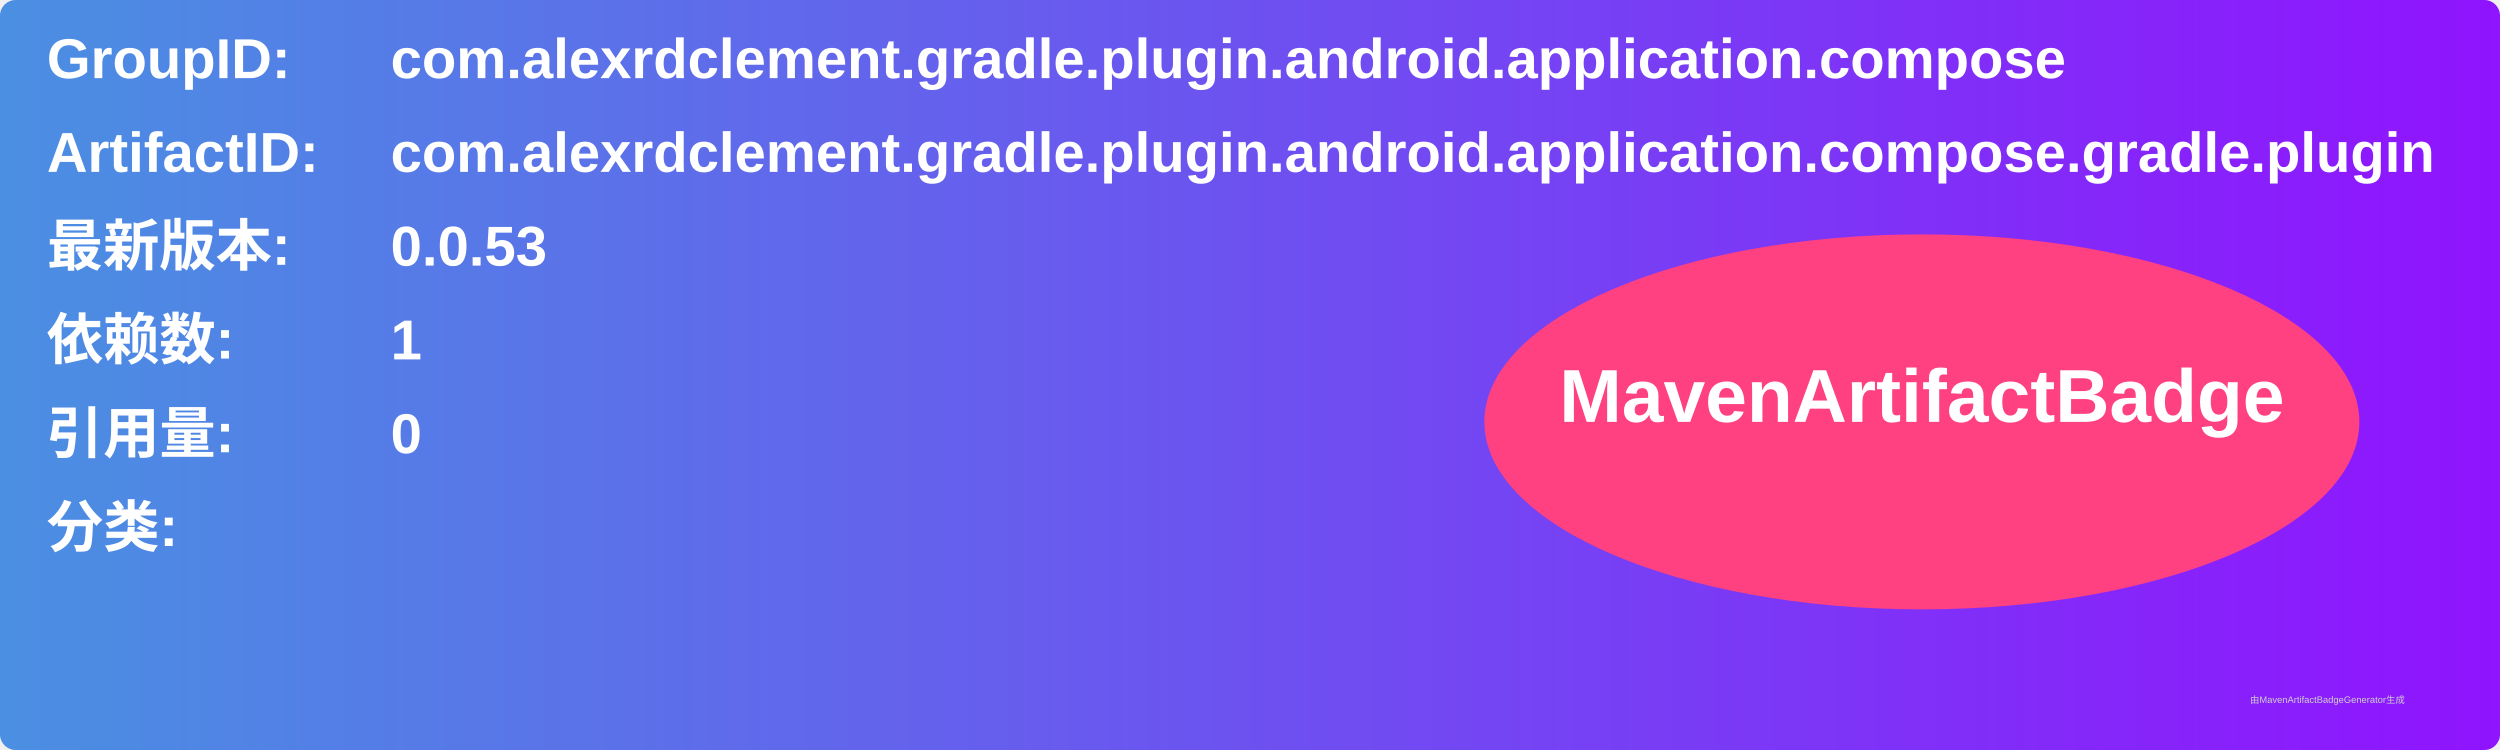
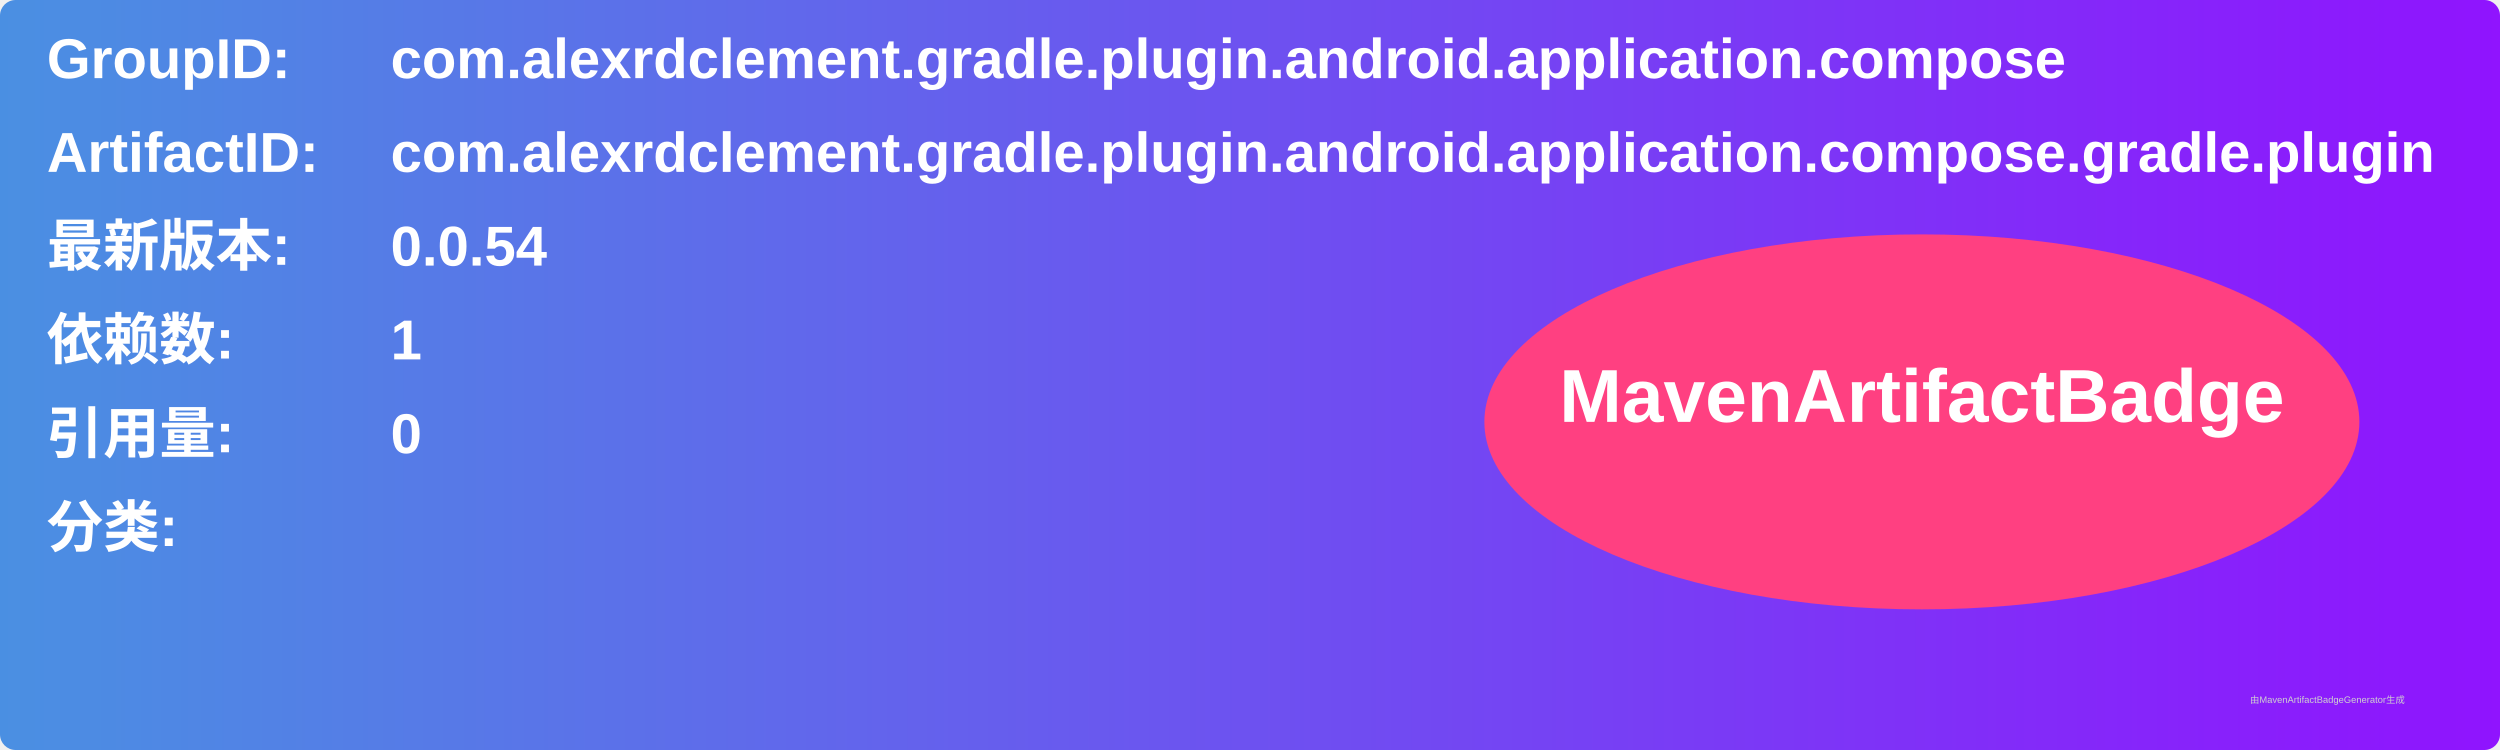
<svg xmlns="http://www.w3.org/2000/svg" width="800" height="240" viewBox="0 0 800 240">
  <linearGradient id="grad" x1="0%" y1="0%" x2="100%" y2="0%">
    <stop offset="0%" stop-color="#4a90e2" />
    <stop offset="100%" stop-color="#9013fe" />
  </linearGradient>
  <rect width="100%" height="100%" rx="5" ry="5" fill="url(#grad)" />
  <g transform="translate(15, 15)">
    <text x="0" y="10" font-family="Arial" font-size="18" fill="white" font-weight="bold" width="260">GroupID:</text>
    <text x="110" y="10" font-family="Arial" font-size="18" fill="white" font-weight="bold" width="460">com.alexrdclement.gradle.plugin.android.application.compose</text>
    <text x="0" y="40" font-family="Arial" font-size="18" fill="white" font-weight="bold" width="260">ArtifactID:</text>
    <text x="110" y="40" font-family="Arial" font-size="18" fill="white" font-weight="bold" width="460">com.alexrdclement.gradle.plugin.android.application.compose.gradle.plugin</text>
    <text x="0" y="70" font-family="Arial" font-size="18" fill="white" font-weight="bold">最新版本:</text>
    <text x="110" y="70" font-family="Arial" font-size="18" fill="white" font-weight="bold">
-       <tspan font-weight="bold">0.0.53</tspan>
+       <tspan font-weight="bold">0.0.54</tspan>
    </text>
    <text x="0" y="100" font-family="Arial" font-size="18" fill="white" font-weight="bold">依赖数: </text>
    <text x="110" y="100" font-family="Arial" font-size="18" fill="white">
      <tspan font-weight="bold">1</tspan>
    </text>
    <text x="0" y="130" font-family="Arial" font-size="18" fill="white" font-weight="bold">引用量: </text>
    <text x="110" y="130" font-family="Arial" font-size="18" fill="white">
      <tspan font-weight="bold">0</tspan>
    </text>
    <text x="0" y="160" font-family="Arial" font-size="18" fill="white" font-weight="bold">分类:</text>
    <text x="10" y="190" font-family="Arial" font-size="10" fill="white">
      <tspan font-weight="bold" />
    </text>
    <ellipse cx="600" cy="120" rx="140" ry="60" fill="#ff4081" />
    <text x="600" y="120" text-anchor="middle" font-family="Arial" font-size="24" fill="white" font-weight="bold">MavenArtifactBadge</text>
  </g>
  <text x="720" y="225" font-family="Arial" font-size="3" fill="#d0d0d0">由MavenArtifactBadgeGenerator生成</text>
</svg>
